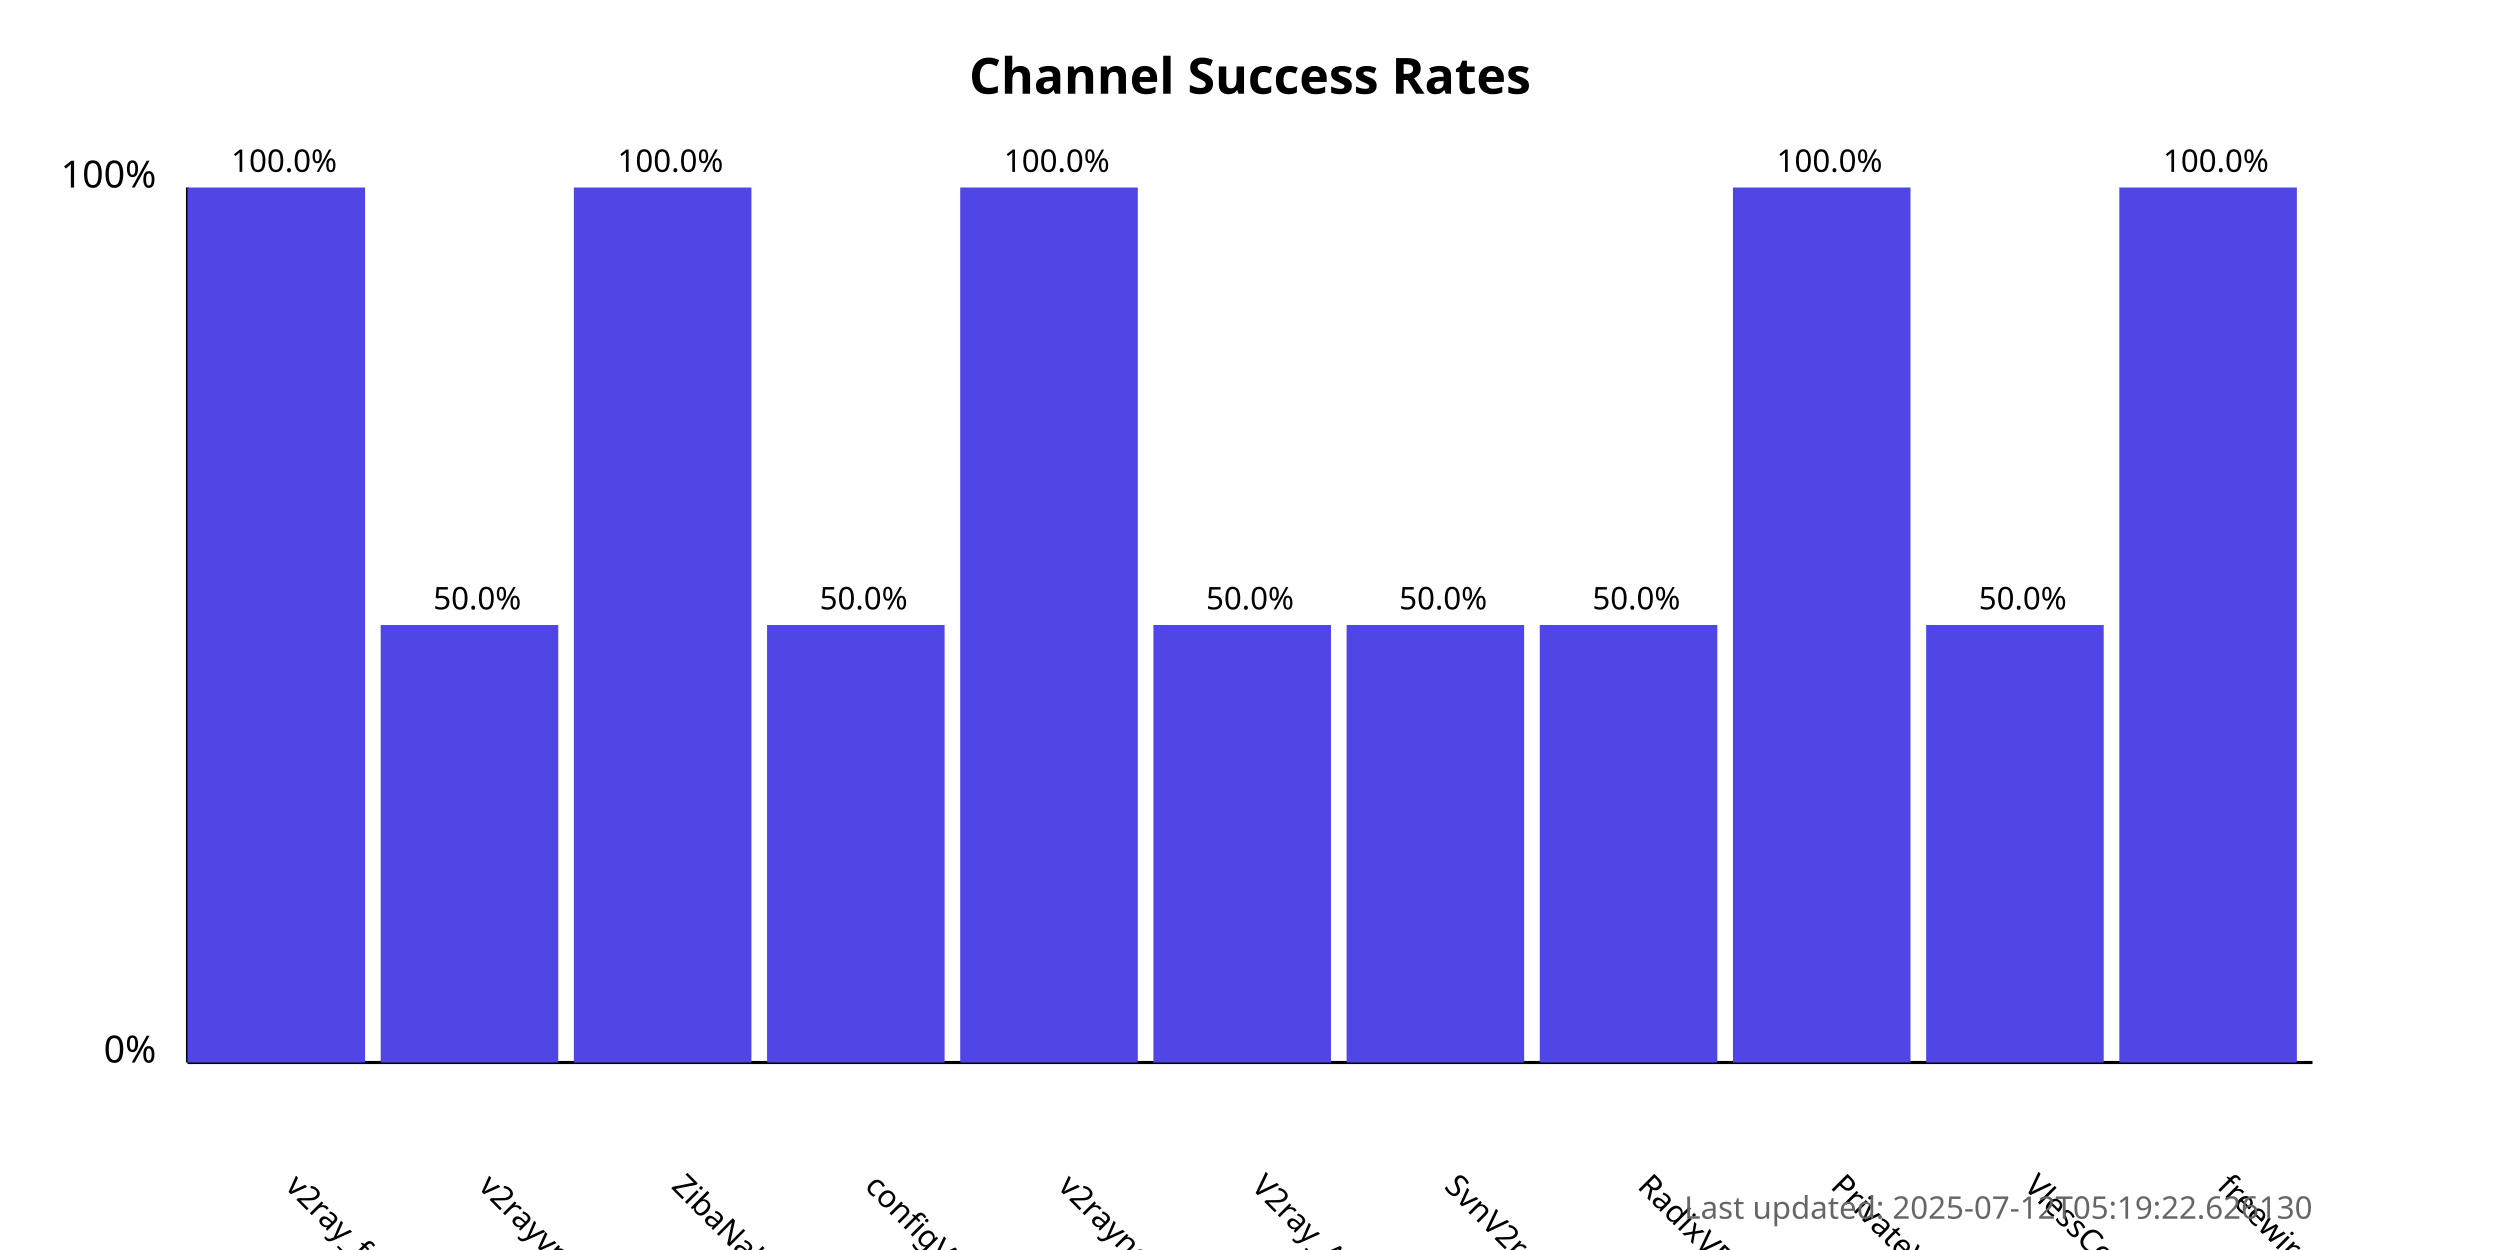
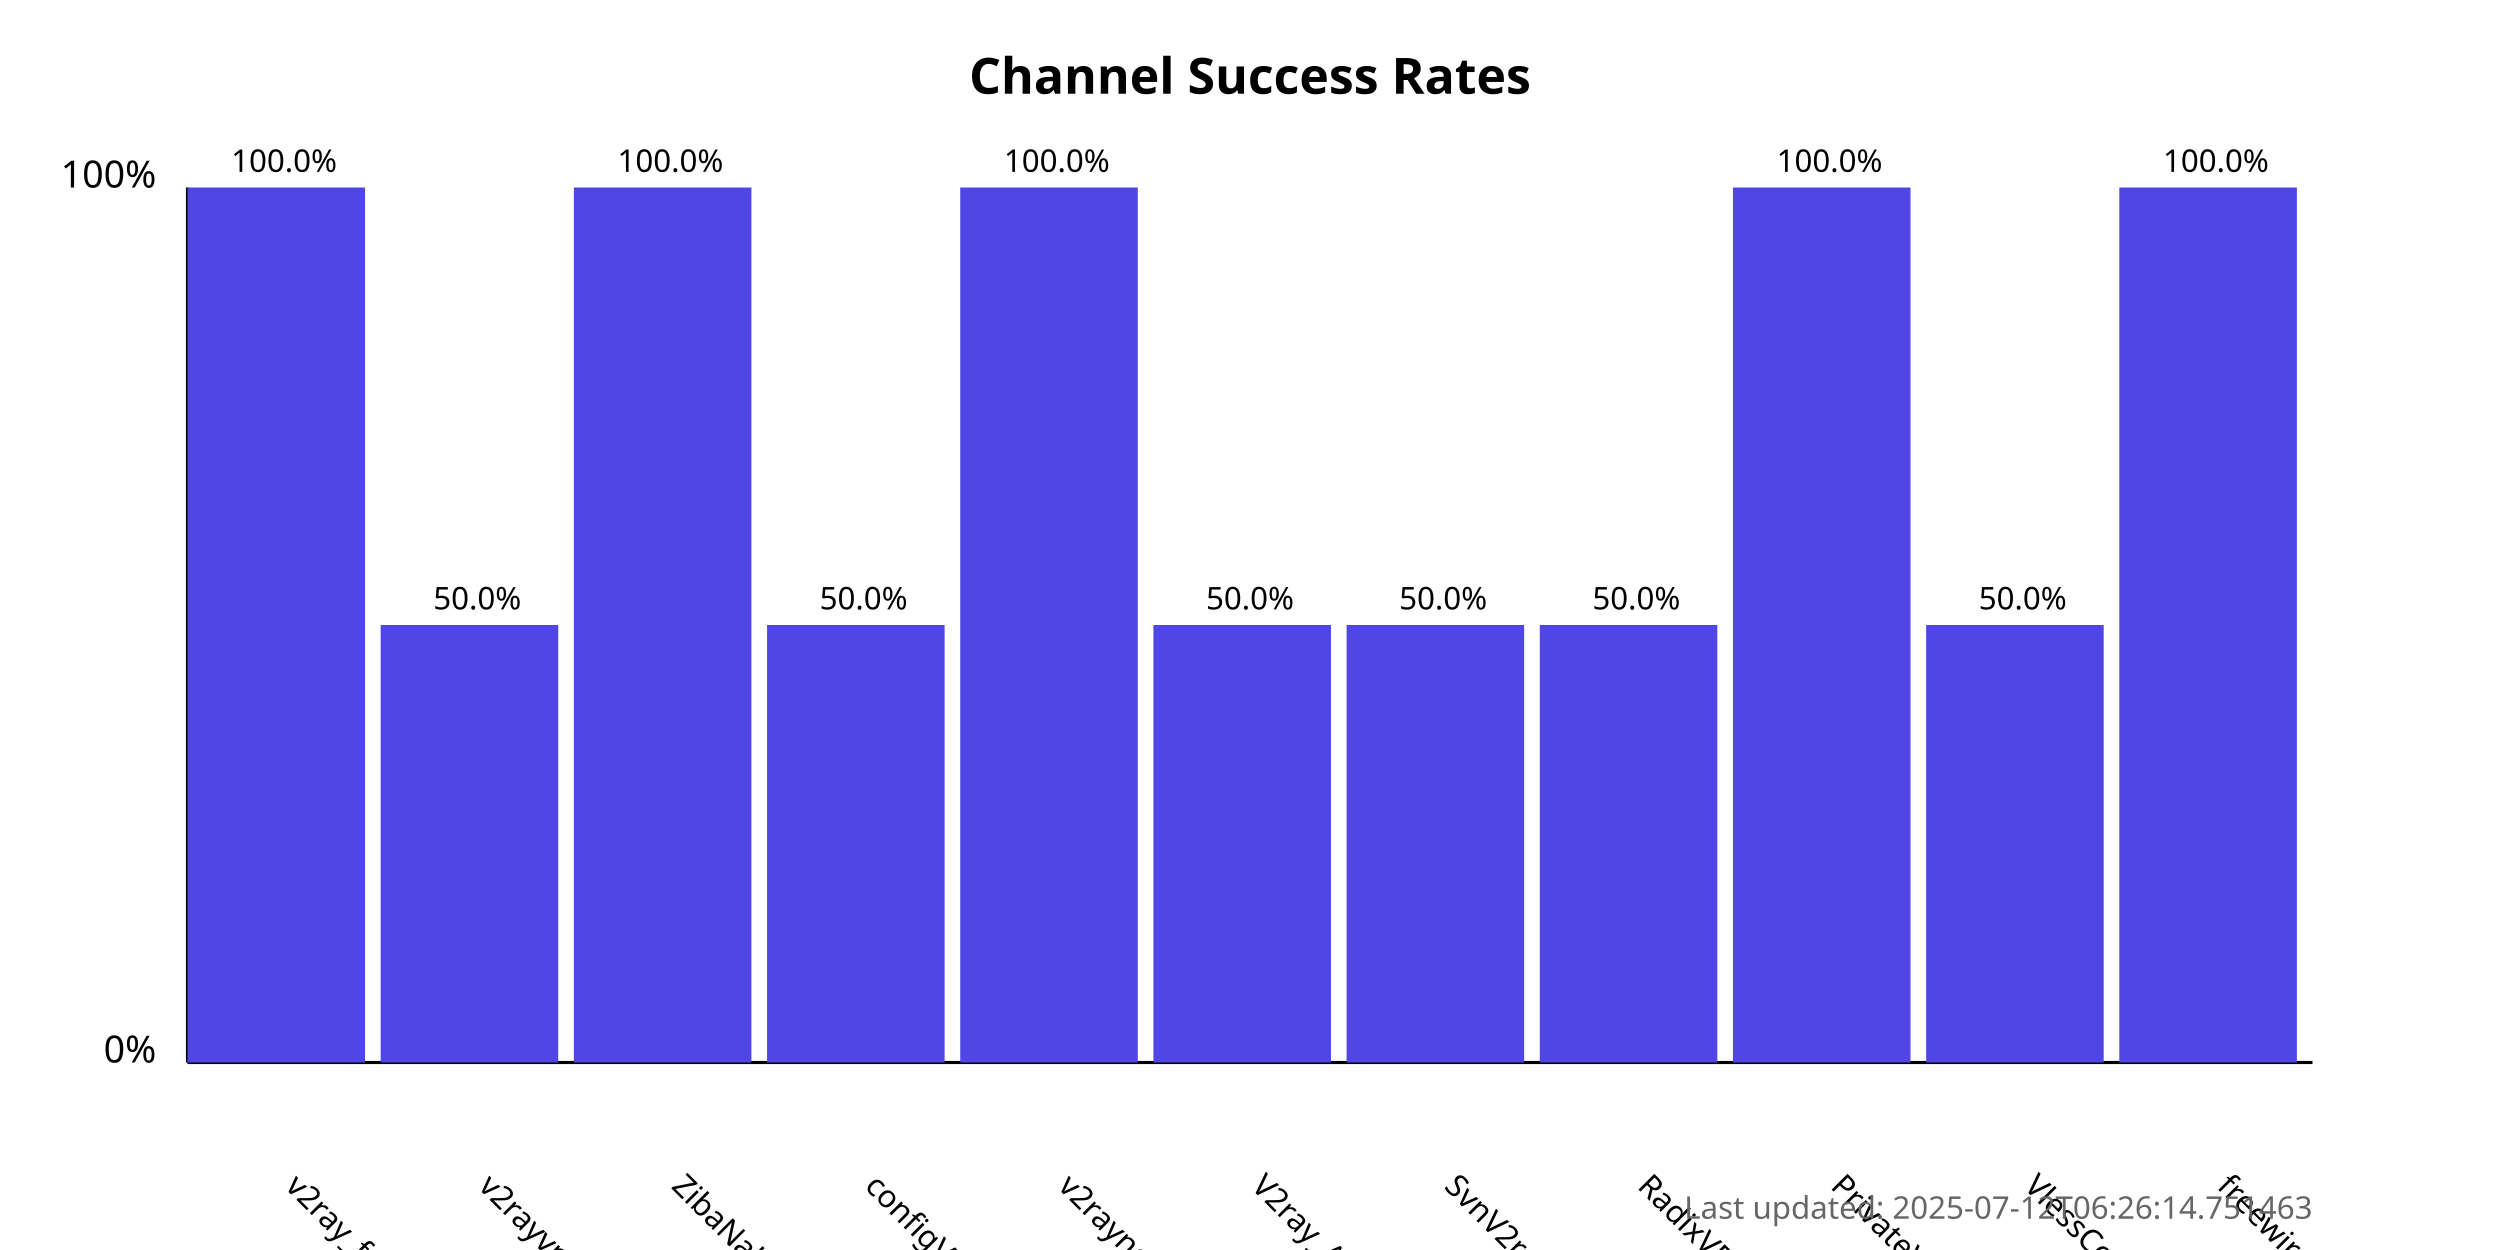
<svg xmlns="http://www.w3.org/2000/svg" width="800" height="400">
  <style>
            .chart-title { font: bold 16px sans-serif; }
            .axis-label { font: 12px sans-serif; }
            .tick-label { font: 10px sans-serif; }
            .bar { fill: #4f46e5; }
            .bar:hover { fill: #6366f1; }
            .timestamp { font: 10px sans-serif; fill: #666; }
        </style>
  <text x="400.0" y="30" text-anchor="middle" class="chart-title">
            Channel Success Rates
        </text>
  <line x1="60" y1="340" x2="60" y2="60" stroke="black" stroke-width="1" />
  <line x1="60" y1="340" x2="740" y2="340" stroke="black" stroke-width="1" />
  <text x="50" y="340" text-anchor="end" class="axis-label">0%</text>
  <text x="50" y="60" text-anchor="end" class="axis-label">100%</text>
  <g>
    <rect x="60" y="60.0" width="56.818" height="280.0" class="bar" />
    <text x="90.909" y="380" transform="rotate(45, 90.90909, 380)" text-anchor="start" class="tick-label">
                v2ray_free_conf
            </text>
    <text x="90.909" y="55.0" text-anchor="middle" class="tick-label">
                100.0%
            </text>
  </g>
  <g>
    <rect x="121.818" y="200.0" width="56.818" height="140.0" class="bar" />
    <text x="152.727" y="380" transform="rotate(45, 152.7273, 380)" text-anchor="start" class="tick-label">
                v2rayvpno
            </text>
    <text x="152.727" y="195.0" text-anchor="middle" class="tick-label">
                50.0%
            </text>
  </g>
  <g>
    <rect x="183.636" y="60.0" width="56.818" height="280.0" class="bar" />
    <text x="214.545" y="380" transform="rotate(45, 214.5455, 380)" text-anchor="start" class="tick-label">
                ZibaNabz
            </text>
    <text x="214.545" y="55.0" text-anchor="middle" class="tick-label">
                100.0%
            </text>
  </g>
  <g>
    <rect x="245.455" y="200.0" width="56.818" height="140.0" class="bar" />
    <text x="276.364" y="380" transform="rotate(45, 276.3636, 380)" text-anchor="start" class="tick-label">
                configV2rayForFree
            </text>
    <text x="276.364" y="195.0" text-anchor="middle" class="tick-label">
                50.0%
            </text>
  </g>
  <g>
    <rect x="307.273" y="60.0" width="56.818" height="280.0" class="bar" />
    <text x="338.182" y="380" transform="rotate(45, 338.1818, 380)" text-anchor="start" class="tick-label">
                v2rayngvpn
            </text>
    <text x="338.182" y="55.0" text-anchor="middle" class="tick-label">
                100.0%
            </text>
  </g>
  <g>
    <rect x="369.091" y="200.0" width="56.818" height="140.0" class="bar" />
    <text x="400.0" y="380" transform="rotate(45, 400.0, 380)" text-anchor="start" class="tick-label">
                V2ray_Alpha
            </text>
    <text x="400.0" y="195.0" text-anchor="middle" class="tick-label">
                50.0%
            </text>
  </g>
  <g>
    <rect x="430.909" y="200.0" width="56.818" height="140.0" class="bar" />
    <text x="461.818" y="380" transform="rotate(45, 461.8182, 380)" text-anchor="start" class="tick-label">
                SvnV2ray
            </text>
    <text x="461.818" y="195.0" text-anchor="middle" class="tick-label">
                50.0%
            </text>
  </g>
  <g>
    <rect x="492.727" y="200.0" width="56.818" height="140.0" class="bar" />
    <text x="523.636" y="380" transform="rotate(45, 523.6364, 380)" text-anchor="start" class="tick-label">
                RadixVPN
            </text>
    <text x="523.636" y="195.0" text-anchor="middle" class="tick-label">
                50.0%
            </text>
  </g>
  <g>
    <rect x="554.545" y="60.0" width="56.818" height="280.0" class="bar" />
    <text x="585.455" y="380" transform="rotate(45, 585.4545, 380)" text-anchor="start" class="tick-label">
                PrivateVPNs
            </text>
    <text x="585.455" y="55.0" text-anchor="middle" class="tick-label">
                100.0%
            </text>
  </g>
  <g>
    <rect x="616.364" y="200.0" width="56.818" height="140.0" class="bar" />
    <text x="647.273" y="380" transform="rotate(45, 647.2727, 380)" text-anchor="start" class="tick-label">
                VlessConfig
            </text>
    <text x="647.273" y="195.0" text-anchor="middle" class="tick-label">
                50.0%
            </text>
  </g>
  <g>
    <rect x="678.182" y="60.0" width="56.818" height="280.0" class="bar" />
    <text x="709.091" y="380" transform="rotate(45, 709.0909, 380)" text-anchor="start" class="tick-label">
                freewireguard
            </text>
    <text x="709.091" y="55.0" text-anchor="middle" class="tick-label">
                100.0%
            </text>
  </g>
  <text x="740" y="390" text-anchor="end" class="timestamp">
-             Last updated: 2025-07-12T05:19:22.626130
+             Last updated: 2025-07-12T06:26:14.751463
        </text>
</svg>
